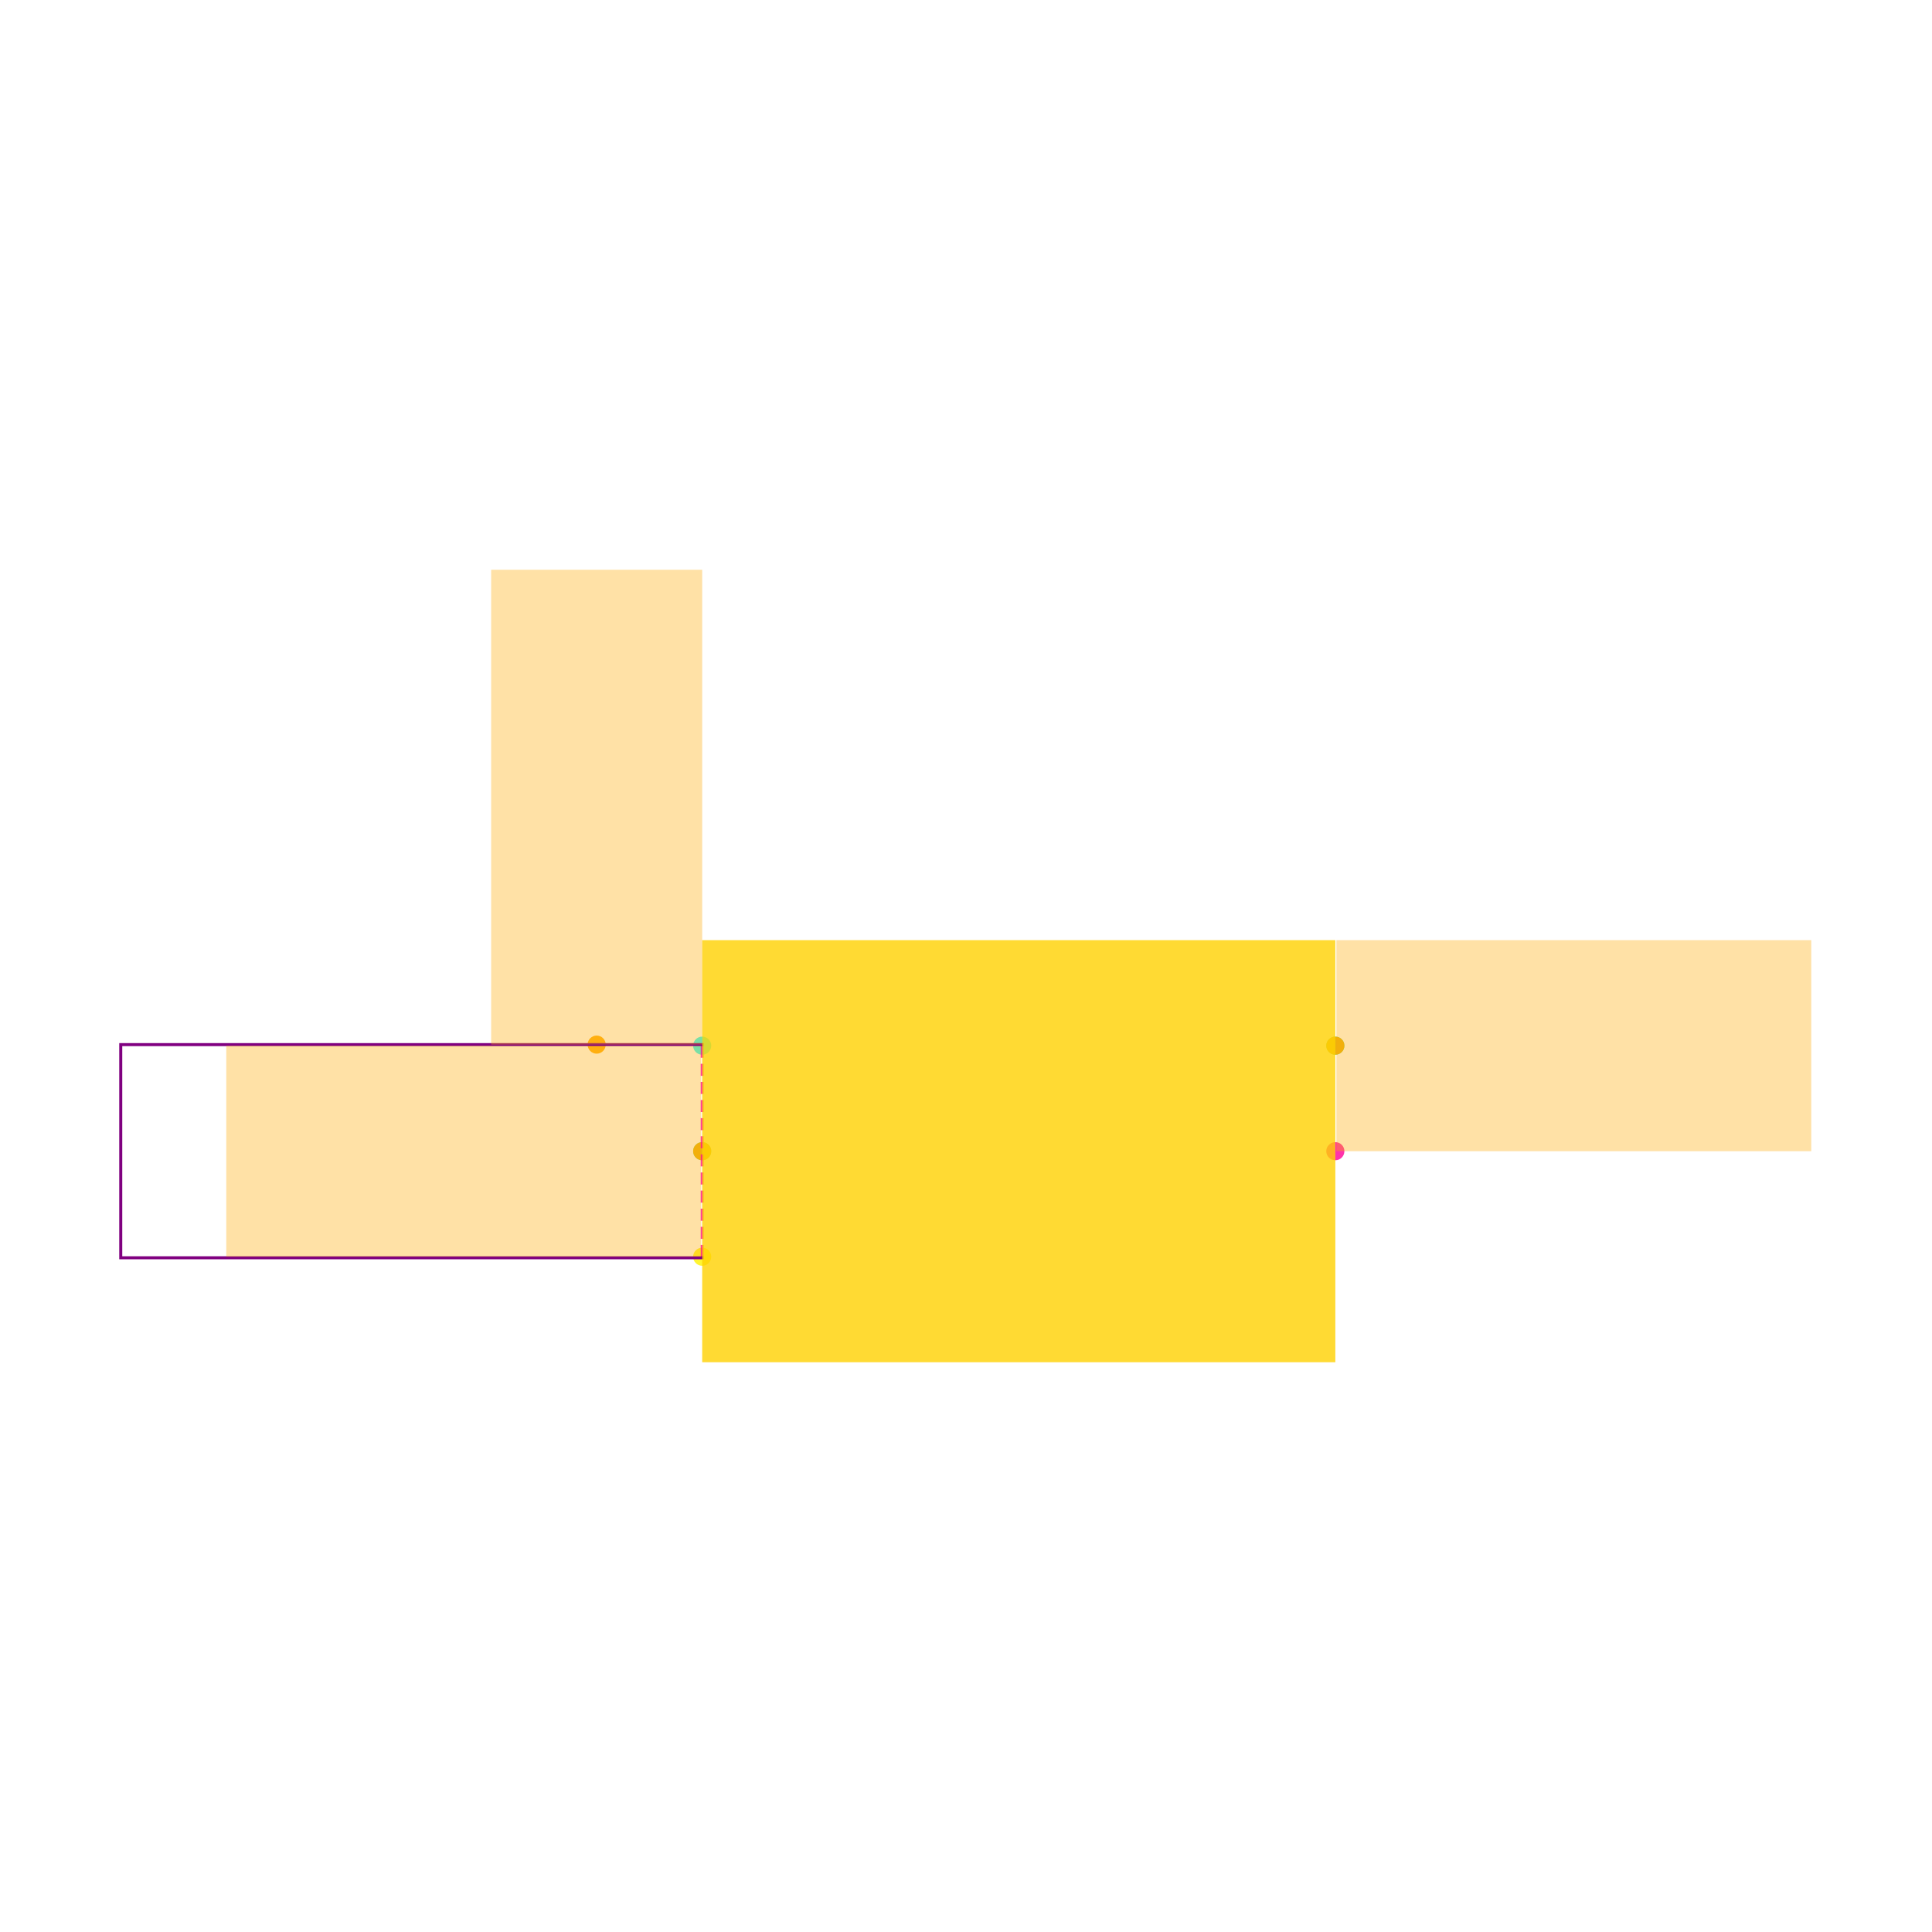
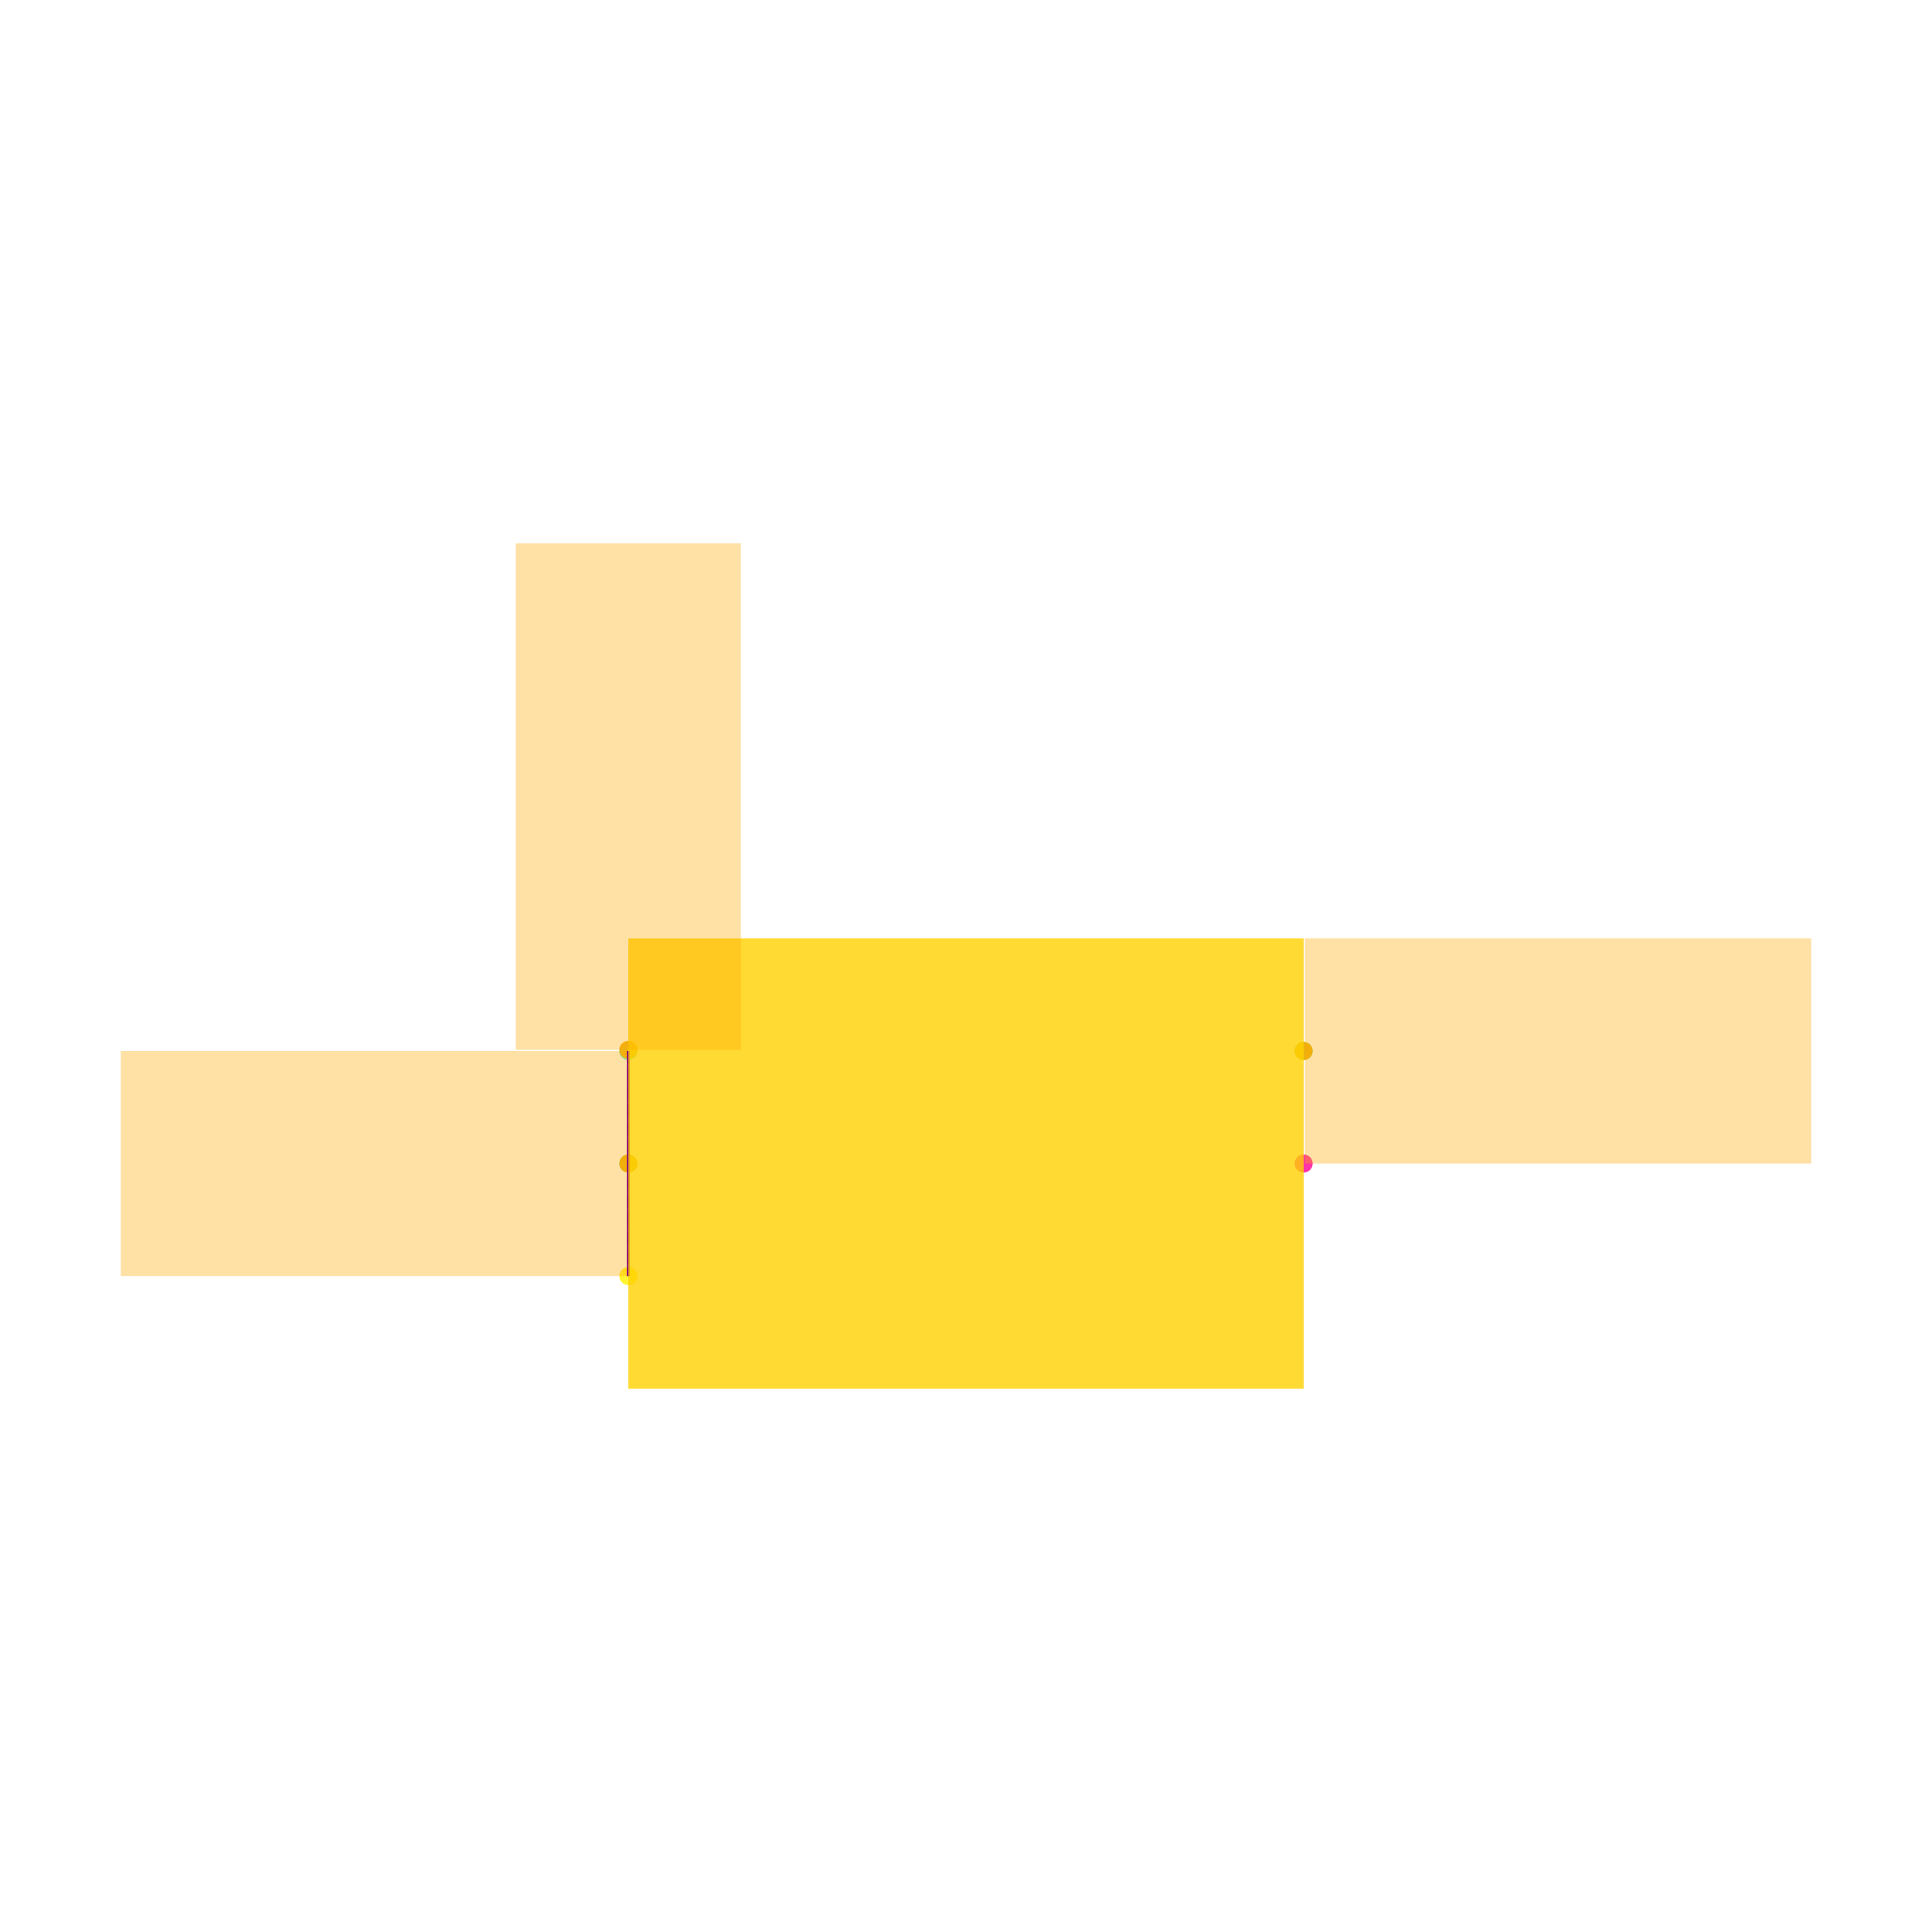
<svg xmlns="http://www.w3.org/2000/svg" width="640" height="640" viewBox="0 0 640 640">
  <rect width="100%" height="100%" fill="white" />
  <g>
-     <circle data-type="point" data-label="IN x-" data-x="-0.3" data-y="0.1" cx="232.609" cy="346.392" r="3" fill="hsl(181, 100%, 50%, 0.8)" />
+     <circle data-type="point" data-label="IN x-" data-x="-0.3" data-y="0.1" cx="208.149" cy="348.149" r="3" fill="hsl(181, 100%, 50%, 0.8)" />
  </g>
  <g>
-     <circle data-type="point" data-label="GND x-" data-x="-0.3" data-y="0" cx="232.609" cy="381.348" r="3" fill="hsl(157, 100%, 50%, 0.8)" />
+     <circle data-type="point" data-label="GND x-" data-x="-0.3" data-y="0" cx="208.149" cy="385.433" r="3" fill="hsl(157, 100%, 50%, 0.8)" />
  </g>
  <g>
-     <circle data-type="point" data-label="EN x-" data-x="-0.3" data-y="-0.1" cx="232.609" cy="416.305" r="3" fill="hsl(57, 100%, 50%, 0.8)" />
+     <circle data-type="point" data-label="EN x-" data-x="-0.3" data-y="-0.1" cx="208.149" cy="422.716" r="3" fill="hsl(57, 100%, 50%, 0.8)" />
  </g>
  <g>
-     <circle data-type="point" data-label="OUT x+" data-x="0.3" data-y="0.1" cx="442.347" cy="346.392" r="3" fill="hsl(158, 100%, 50%, 0.8)" />
+     <circle data-type="point" data-label="OUT x+" data-x="0.3" data-y="0.1" cx="431.851" cy="348.149" r="3" fill="hsl(158, 100%, 50%, 0.8)" />
  </g>
  <g>
-     <circle data-type="point" data-label="NC x+" data-x="0.3" data-y="0" cx="442.347" cy="381.348" r="3" fill="hsl(325, 100%, 50%, 0.8)" />
+     <circle data-type="point" data-label="NC x+" data-x="0.3" data-y="0" cx="431.851" cy="385.433" r="3" fill="hsl(325, 100%, 50%, 0.8)" />
  </g>
  <g>
-     <circle data-type="point" data-label="anchorPoint orientation: y+" data-x="-0.4" data-y="0.101" cx="197.653" cy="346.042" r="3" fill="hsl(40, 100%, 50%, 0.9)" />
+     <circle data-type="point" data-label="anchorPoint orientation: y+" data-x="-0.3" data-y="0.101" cx="208.149" cy="347.776" r="3" fill="hsl(40, 100%, 50%, 0.9)" />
  </g>
  <g>
-     <circle data-type="point" data-label="anchorPoint orientation: x-" data-x="-0.3" data-y="0" cx="232.609" cy="381.348" r="3" fill="hsl(40, 100%, 50%, 0.9)" />
+     <circle data-type="point" data-label="anchorPoint orientation: x-" data-x="-0.3" data-y="0" cx="208.149" cy="385.433" r="3" fill="hsl(40, 100%, 50%, 0.9)" />
  </g>
  <g>
-     <circle data-type="point" data-label="anchorPoint orientation: x+" data-x="0.3" data-y="0.1" cx="442.347" cy="346.392" r="3" fill="hsl(40, 100%, 50%, 0.9)" />
+     <circle data-type="point" data-label="anchorPoint orientation: x+" data-x="0.3" data-y="0.1" cx="431.851" cy="348.149" r="3" fill="hsl(40, 100%, 50%, 0.9)" />
  </g>
  <g>
-     <polyline data-points="-0.3,0.1 -0.3,-0.1" data-type="line" data-label="" points="232.609,346.392 232.609,416.305" fill="none" stroke="hsl(325, 100%, 50%, 0.8)" stroke-width="1" stroke-dasharray="4 2" />
+     <polyline data-points="-0.3,0.1 -0.3,-0.1" data-type="line" data-label="" points="208.149,348.149 208.149,422.716" fill="none" stroke="hsl(325, 100%, 50%, 0.8)" stroke-width="1" stroke-dasharray="4 2" />
  </g>
  <g>
-     <polyline data-points="-0.3,0.1 -0.3,0.101 -0.851,0.101 -0.851,-0.101 -0.3,-0.101 -0.3,-0.1" data-type="line" data-label="" points="232.609,346.392 232.609,346.042 40,346.042 40,416.654 232.609,416.654 232.609,416.305" fill="none" stroke="purple" stroke-width="1" />
+     <polyline data-points="-0.3,0.1 -0.3,-0.1" data-type="line" data-label="" points="208.149,348.149 208.149,422.716" fill="none" stroke="purple" stroke-width="1" />
  </g>
  <g>
-     <rect data-type="rect" data-label="1" data-x="0" data-y="0" x="232.609" y="311.436" width="209.738" height="139.825" fill="hsl(49, 100%, 50%, 0.8)" stroke="black" stroke-width="0.003" />
+     <rect data-type="rect" data-label="1" data-x="0" data-y="0" x="208.149" y="310.866" width="223.702" height="149.134" fill="hsl(49, 100%, 50%, 0.8)" stroke="black" stroke-width="0.003" />
  </g>
  <g>
-     <rect data-type="rect" data-label="netId: V5_IN globalConnNetId: connectivity_net0" data-x="-0.4" data-y="0.326" x="162.697" y="188.739" width="69.913" height="157.303" fill="hsl(40, 100%, 50%, 0.35)" stroke="black" stroke-width="0.003" />
+     <rect data-type="rect" data-label="netId: V5_IN globalConnNetId: connectivity_net0" data-x="-0.3" data-y="0.326" x="170.866" y="180" width="74.567" height="167.776" fill="hsl(40, 100%, 50%, 0.35)" stroke="black" stroke-width="0.003" />
  </g>
  <g>
-     <rect data-type="rect" data-label="netId: GND globalConnNetId: connectivity_net2" data-x="-0.526" data-y="0" x="74.956" y="346.392" width="157.303" height="69.913" fill="hsl(40, 100%, 50%, 0.35)" stroke="black" stroke-width="0.003" />
+     <rect data-type="rect" data-label="netId: GND globalConnNetId: connectivity_net2" data-x="-0.526" data-y="0" x="40" y="348.149" width="167.776" height="74.567" fill="hsl(40, 100%, 50%, 0.35)" stroke="black" stroke-width="0.003" />
  </g>
  <g>
-     <rect data-type="rect" data-label="netId: V3P3 globalConnNetId: connectivity_net1" data-x="0.526" data-y="0.1" x="442.697" y="311.436" width="157.303" height="69.913" fill="hsl(40, 100%, 50%, 0.35)" stroke="black" stroke-width="0.003" />
+     <rect data-type="rect" data-label="netId: V3P3 globalConnNetId: connectivity_net1" data-x="0.526" data-y="0.1" x="432.224" y="310.866" width="167.776" height="74.567" fill="hsl(40, 100%, 50%, 0.35)" stroke="black" stroke-width="0.003" />
  </g>
  <g id="crosshair" style="display: none">
    <line id="crosshair-h" y1="0" y2="640" stroke="#666" stroke-width="0.5" />
    <line id="crosshair-v" x1="0" x2="640" stroke="#666" stroke-width="0.5" />
    <text id="coordinates" font-family="monospace" font-size="12" fill="#666" />
  </g>
</svg>
